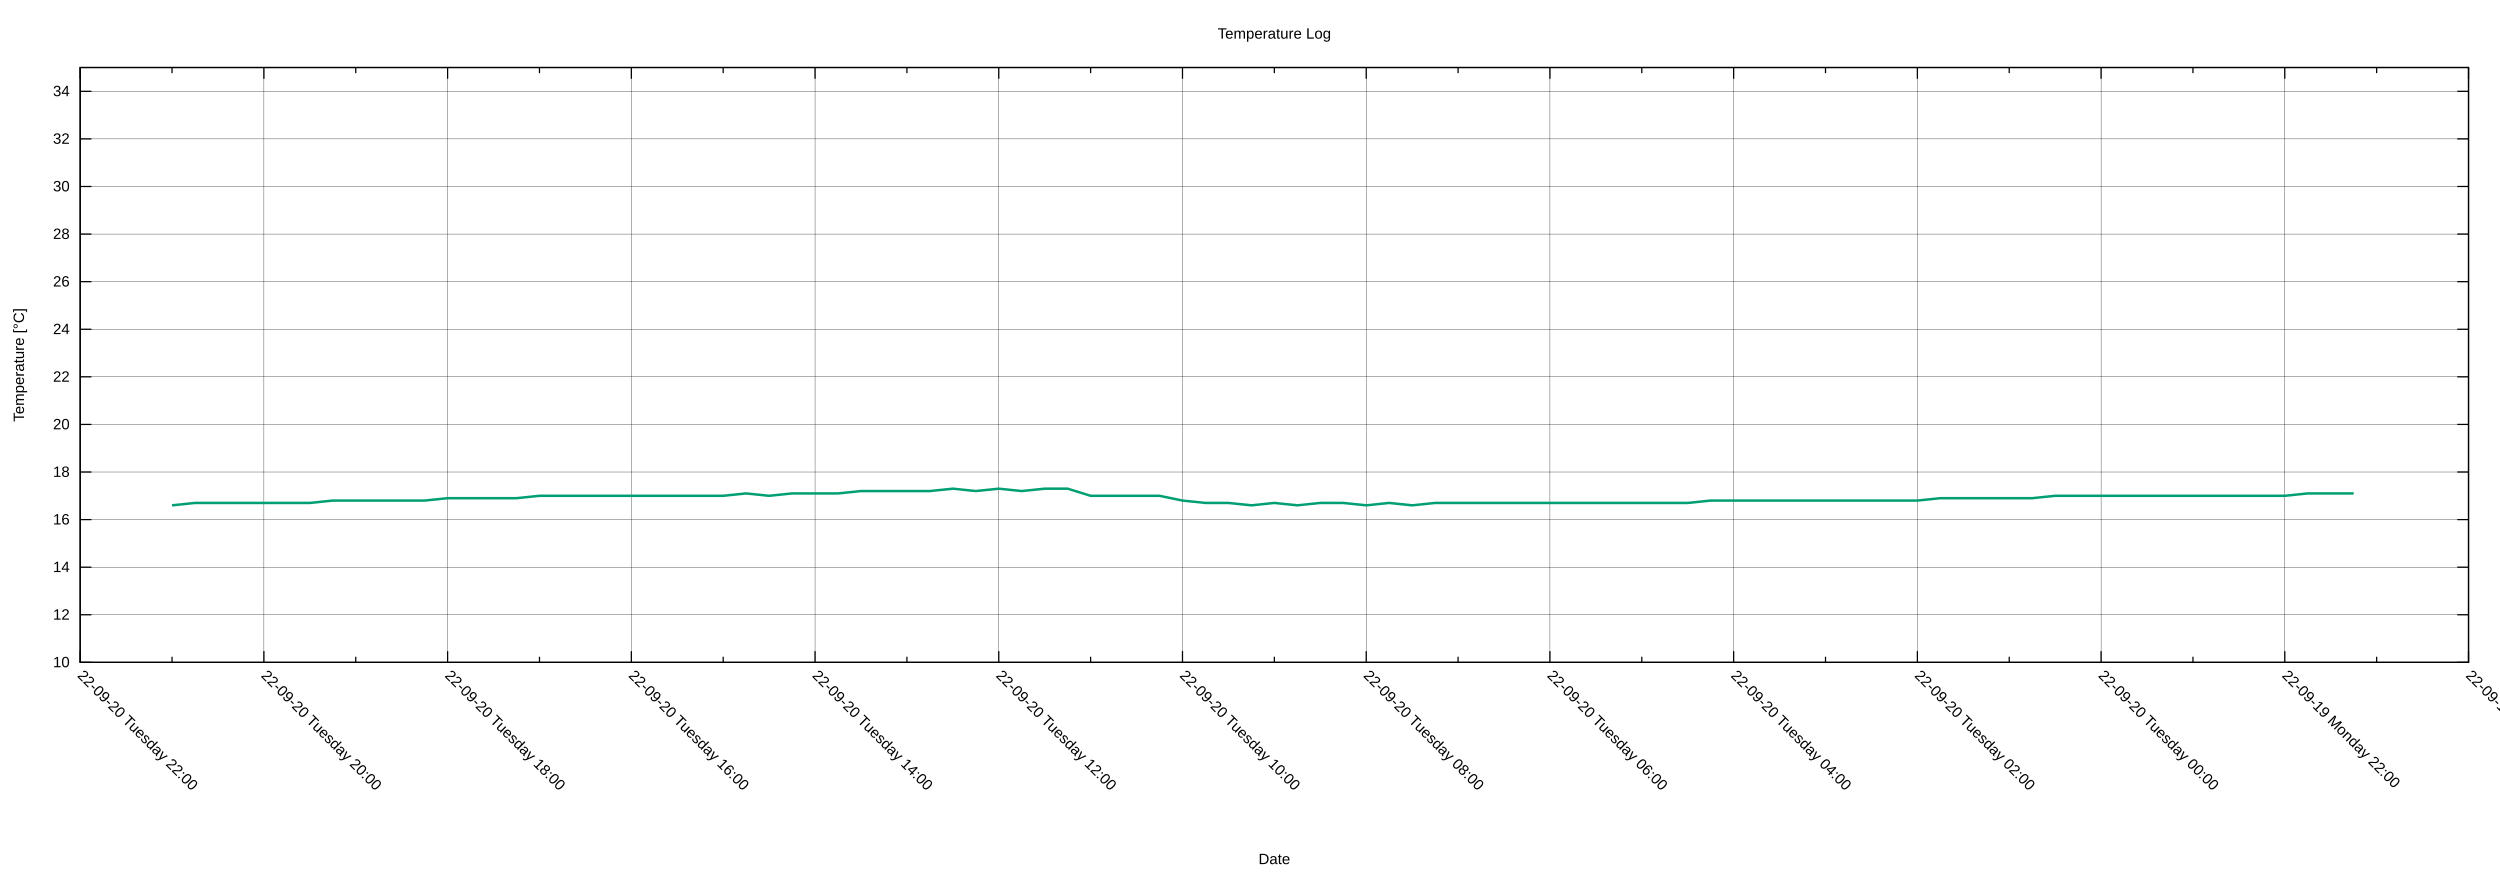
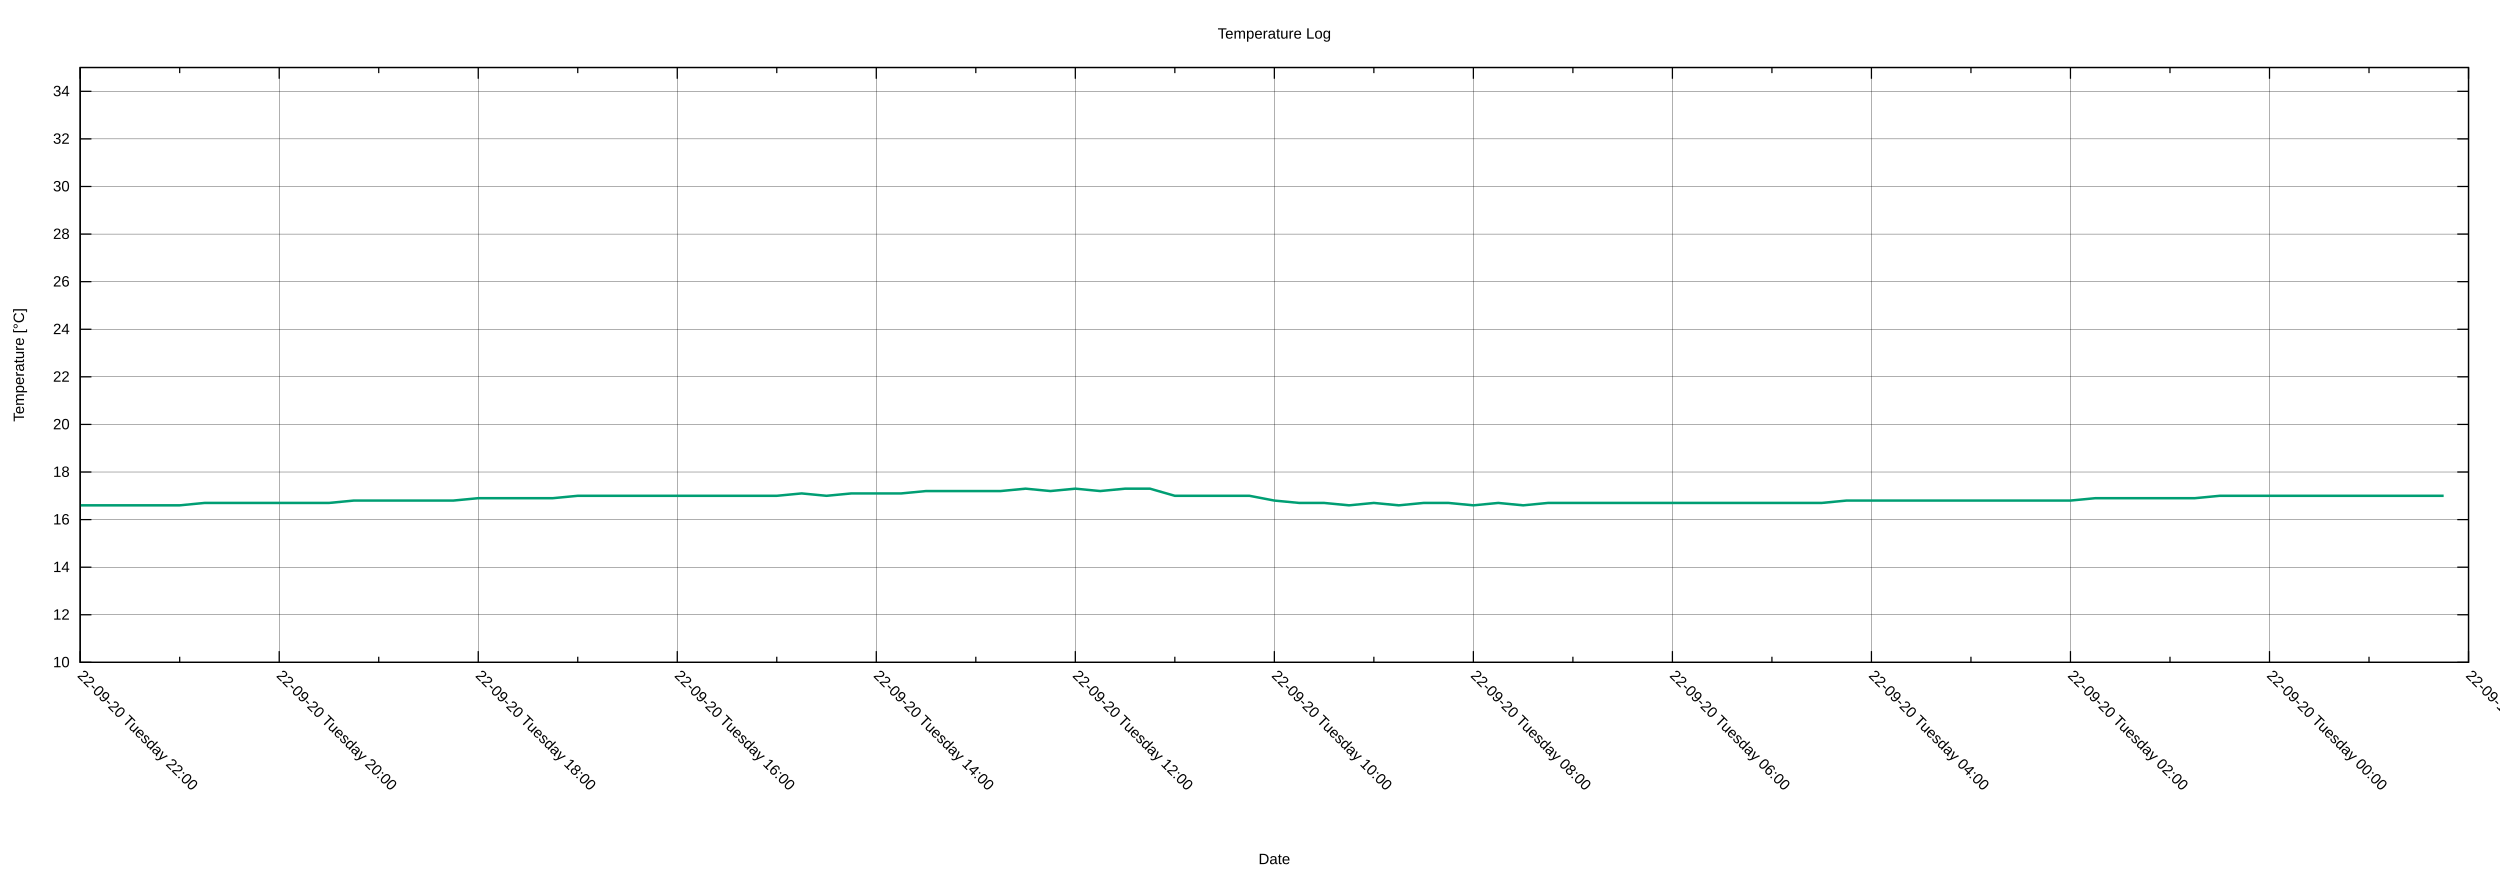
<svg xmlns="http://www.w3.org/2000/svg" xmlns:xlink="http://www.w3.org/1999/xlink" width="2000" height="700" viewBox="0 0 2000 700">
  <g id="gnuplot_canvas">
    <rect x="0" y="0" width="2000" height="700" fill="none" />
    <defs>
      <circle id="gpDot" r="0.5" stroke-width="0.5" stroke="currentColor" />
      <path id="gpPt0" stroke-width="0.222" stroke="currentColor" d="M-1,0 h2 M0,-1 v2" />
      <path id="gpPt1" stroke-width="0.222" stroke="currentColor" d="M-1,-1 L1,1 M1,-1 L-1,1" />
      <path id="gpPt2" stroke-width="0.222" stroke="currentColor" d="M-1,0 L1,0 M0,-1 L0,1 M-1,-1 L1,1 M-1,1 L1,-1" />
      <rect id="gpPt3" stroke-width="0.222" stroke="currentColor" x="-1" y="-1" width="2" height="2" />
      <rect id="gpPt4" stroke-width="0.222" stroke="currentColor" fill="currentColor" x="-1" y="-1" width="2" height="2" />
      <circle id="gpPt5" stroke-width="0.222" stroke="currentColor" cx="0" cy="0" r="1" />
      <use xlink:href="#gpPt5" id="gpPt6" fill="currentColor" stroke="none" />
      <path id="gpPt7" stroke-width="0.222" stroke="currentColor" d="M0,-1.33 L-1.33,0.67 L1.33,0.67 z" />
      <use xlink:href="#gpPt7" id="gpPt8" fill="currentColor" stroke="none" />
      <use xlink:href="#gpPt7" id="gpPt9" stroke="currentColor" transform="rotate(180)" />
      <use xlink:href="#gpPt9" id="gpPt10" fill="currentColor" stroke="none" />
      <use xlink:href="#gpPt3" id="gpPt11" stroke="currentColor" transform="rotate(45)" />
      <use xlink:href="#gpPt11" id="gpPt12" fill="currentColor" stroke="none" />
      <path id="gpPt13" stroke-width="0.222" stroke="currentColor" d="M0,1.330 L1.265,0.411 L0.782,-1.067 L-0.782,-1.076 L-1.265,0.411 z" />
      <use xlink:href="#gpPt13" id="gpPt14" fill="currentColor" stroke="none" />
      <filter id="textbox" filterUnits="objectBoundingBox" x="0" y="0" height="1" width="1">
        <feFlood flood-color="white" flood-opacity="1" result="bgnd" />
        <feComposite in="SourceGraphic" in2="bgnd" operator="atop" />
      </filter>
      <filter id="greybox" filterUnits="objectBoundingBox" x="0" y="0" height="1" width="1">
        <feFlood flood-color="lightgrey" flood-opacity="1" result="grey" />
        <feComposite in="SourceGraphic" in2="grey" operator="atop" />
      </filter>
    </defs>
    <g fill="none" color="white" stroke="currentColor" stroke-width="1.00" stroke-linecap="butt" stroke-linejoin="miter">
</g>
    <g fill="none" color="black" stroke="currentColor" stroke-width="1.00" stroke-linecap="butt" stroke-linejoin="miter">
</g>
    <g fill="none" color="black" stroke="black" stroke-width="0.25" stroke-linecap="butt" stroke-linejoin="miter">
</g>
    <g fill="none" color="black" stroke="currentColor" stroke-width="0.25" stroke-linecap="butt" stroke-linejoin="miter">
      <path stroke="black" class="gridline" d="M64.14,529.89 L1974.82,529.89  " />
    </g>
    <g fill="none" color="black" stroke="black" stroke-width="1.00" stroke-linecap="butt" stroke-linejoin="miter">
</g>
    <g fill="none" color="black" stroke="currentColor" stroke-width="1.00" stroke-linecap="butt" stroke-linejoin="miter">
      <path stroke="black" d="M64.14,529.89 L73.14,529.89 M1974.82,529.89 L1965.82,529.89  " />
      <g transform="translate(55.75,533.79)" stroke="none" fill="black" font-family="Arial" font-size="12.00" text-anchor="end">
        <text>
          <tspan font-family="Arial"> 10</tspan>
        </text>
      </g>
    </g>
    <g fill="none" color="black" stroke="currentColor" stroke-width="1.00" stroke-linecap="butt" stroke-linejoin="miter">
</g>
    <g fill="none" color="black" stroke="black" stroke-width="0.25" stroke-linecap="butt" stroke-linejoin="miter">
</g>
    <g fill="none" color="black" stroke="currentColor" stroke-width="0.25" stroke-linecap="butt" stroke-linejoin="miter">
      <path stroke="black" class="gridline" d="M64.14,491.82 L1974.82,491.82  " />
    </g>
    <g fill="none" color="black" stroke="black" stroke-width="1.00" stroke-linecap="butt" stroke-linejoin="miter">
</g>
    <g fill="none" color="black" stroke="currentColor" stroke-width="1.00" stroke-linecap="butt" stroke-linejoin="miter">
      <path stroke="black" d="M64.14,491.82 L73.14,491.82 M1974.82,491.82 L1965.82,491.82  " />
      <g transform="translate(55.75,495.72)" stroke="none" fill="black" font-family="Arial" font-size="12.00" text-anchor="end">
        <text>
          <tspan font-family="Arial"> 12</tspan>
        </text>
      </g>
    </g>
    <g fill="none" color="black" stroke="currentColor" stroke-width="1.00" stroke-linecap="butt" stroke-linejoin="miter">
</g>
    <g fill="none" color="black" stroke="black" stroke-width="0.25" stroke-linecap="butt" stroke-linejoin="miter">
</g>
    <g fill="none" color="black" stroke="currentColor" stroke-width="0.25" stroke-linecap="butt" stroke-linejoin="miter">
      <path stroke="black" class="gridline" d="M64.14,453.75 L1974.82,453.75  " />
    </g>
    <g fill="none" color="black" stroke="black" stroke-width="1.00" stroke-linecap="butt" stroke-linejoin="miter">
</g>
    <g fill="none" color="black" stroke="currentColor" stroke-width="1.00" stroke-linecap="butt" stroke-linejoin="miter">
      <path stroke="black" d="M64.14,453.75 L73.14,453.75 M1974.82,453.75 L1965.82,453.75  " />
      <g transform="translate(55.75,457.65)" stroke="none" fill="black" font-family="Arial" font-size="12.00" text-anchor="end">
        <text>
          <tspan font-family="Arial"> 14</tspan>
        </text>
      </g>
    </g>
    <g fill="none" color="black" stroke="currentColor" stroke-width="1.00" stroke-linecap="butt" stroke-linejoin="miter">
</g>
    <g fill="none" color="black" stroke="black" stroke-width="0.25" stroke-linecap="butt" stroke-linejoin="miter">
</g>
    <g fill="none" color="black" stroke="currentColor" stroke-width="0.25" stroke-linecap="butt" stroke-linejoin="miter">
      <path stroke="black" class="gridline" d="M64.14,415.68 L1974.82,415.68  " />
    </g>
    <g fill="none" color="black" stroke="black" stroke-width="1.00" stroke-linecap="butt" stroke-linejoin="miter">
</g>
    <g fill="none" color="black" stroke="currentColor" stroke-width="1.00" stroke-linecap="butt" stroke-linejoin="miter">
      <path stroke="black" d="M64.14,415.68 L73.14,415.68 M1974.82,415.68 L1965.82,415.68  " />
      <g transform="translate(55.75,419.58)" stroke="none" fill="black" font-family="Arial" font-size="12.00" text-anchor="end">
        <text>
          <tspan font-family="Arial"> 16</tspan>
        </text>
      </g>
    </g>
    <g fill="none" color="black" stroke="currentColor" stroke-width="1.00" stroke-linecap="butt" stroke-linejoin="miter">
</g>
    <g fill="none" color="black" stroke="black" stroke-width="0.25" stroke-linecap="butt" stroke-linejoin="miter">
</g>
    <g fill="none" color="black" stroke="currentColor" stroke-width="0.25" stroke-linecap="butt" stroke-linejoin="miter">
      <path stroke="black" class="gridline" d="M64.14,377.61 L1974.82,377.61  " />
    </g>
    <g fill="none" color="black" stroke="black" stroke-width="1.00" stroke-linecap="butt" stroke-linejoin="miter">
</g>
    <g fill="none" color="black" stroke="currentColor" stroke-width="1.00" stroke-linecap="butt" stroke-linejoin="miter">
      <path stroke="black" d="M64.14,377.61 L73.14,377.61 M1974.82,377.61 L1965.82,377.61  " />
      <g transform="translate(55.75,381.51)" stroke="none" fill="black" font-family="Arial" font-size="12.00" text-anchor="end">
        <text>
          <tspan font-family="Arial"> 18</tspan>
        </text>
      </g>
    </g>
    <g fill="none" color="black" stroke="currentColor" stroke-width="1.00" stroke-linecap="butt" stroke-linejoin="miter">
</g>
    <g fill="none" color="black" stroke="black" stroke-width="0.25" stroke-linecap="butt" stroke-linejoin="miter">
</g>
    <g fill="none" color="black" stroke="currentColor" stroke-width="0.25" stroke-linecap="butt" stroke-linejoin="miter">
      <path stroke="black" class="gridline" d="M64.14,339.54 L1974.82,339.54  " />
    </g>
    <g fill="none" color="black" stroke="black" stroke-width="1.00" stroke-linecap="butt" stroke-linejoin="miter">
</g>
    <g fill="none" color="black" stroke="currentColor" stroke-width="1.00" stroke-linecap="butt" stroke-linejoin="miter">
      <path stroke="black" d="M64.14,339.54 L73.14,339.54 M1974.82,339.54 L1965.82,339.54  " />
      <g transform="translate(55.75,343.44)" stroke="none" fill="black" font-family="Arial" font-size="12.00" text-anchor="end">
        <text>
          <tspan font-family="Arial"> 20</tspan>
        </text>
      </g>
    </g>
    <g fill="none" color="black" stroke="currentColor" stroke-width="1.00" stroke-linecap="butt" stroke-linejoin="miter">
</g>
    <g fill="none" color="black" stroke="black" stroke-width="0.25" stroke-linecap="butt" stroke-linejoin="miter">
</g>
    <g fill="none" color="black" stroke="currentColor" stroke-width="0.25" stroke-linecap="butt" stroke-linejoin="miter">
      <path stroke="black" class="gridline" d="M64.14,301.47 L1974.82,301.47  " />
    </g>
    <g fill="none" color="black" stroke="black" stroke-width="1.00" stroke-linecap="butt" stroke-linejoin="miter">
</g>
    <g fill="none" color="black" stroke="currentColor" stroke-width="1.00" stroke-linecap="butt" stroke-linejoin="miter">
      <path stroke="black" d="M64.14,301.47 L73.14,301.47 M1974.82,301.47 L1965.82,301.47  " />
      <g transform="translate(55.75,305.37)" stroke="none" fill="black" font-family="Arial" font-size="12.00" text-anchor="end">
        <text>
          <tspan font-family="Arial"> 22</tspan>
        </text>
      </g>
    </g>
    <g fill="none" color="black" stroke="currentColor" stroke-width="1.00" stroke-linecap="butt" stroke-linejoin="miter">
</g>
    <g fill="none" color="black" stroke="black" stroke-width="0.25" stroke-linecap="butt" stroke-linejoin="miter">
</g>
    <g fill="none" color="black" stroke="currentColor" stroke-width="0.25" stroke-linecap="butt" stroke-linejoin="miter">
      <path stroke="black" class="gridline" d="M64.14,263.40 L1974.82,263.40  " />
    </g>
    <g fill="none" color="black" stroke="black" stroke-width="1.00" stroke-linecap="butt" stroke-linejoin="miter">
</g>
    <g fill="none" color="black" stroke="currentColor" stroke-width="1.00" stroke-linecap="butt" stroke-linejoin="miter">
      <path stroke="black" d="M64.14,263.40 L73.14,263.40 M1974.82,263.40 L1965.82,263.40  " />
      <g transform="translate(55.75,267.30)" stroke="none" fill="black" font-family="Arial" font-size="12.00" text-anchor="end">
        <text>
          <tspan font-family="Arial"> 24</tspan>
        </text>
      </g>
    </g>
    <g fill="none" color="black" stroke="currentColor" stroke-width="1.00" stroke-linecap="butt" stroke-linejoin="miter">
</g>
    <g fill="none" color="black" stroke="black" stroke-width="0.25" stroke-linecap="butt" stroke-linejoin="miter">
</g>
    <g fill="none" color="black" stroke="currentColor" stroke-width="0.25" stroke-linecap="butt" stroke-linejoin="miter">
      <path stroke="black" class="gridline" d="M64.14,225.33 L1974.82,225.33  " />
    </g>
    <g fill="none" color="black" stroke="black" stroke-width="1.00" stroke-linecap="butt" stroke-linejoin="miter">
</g>
    <g fill="none" color="black" stroke="currentColor" stroke-width="1.00" stroke-linecap="butt" stroke-linejoin="miter">
      <path stroke="black" d="M64.14,225.33 L73.14,225.33 M1974.82,225.33 L1965.82,225.33  " />
      <g transform="translate(55.75,229.23)" stroke="none" fill="black" font-family="Arial" font-size="12.00" text-anchor="end">
        <text>
          <tspan font-family="Arial"> 26</tspan>
        </text>
      </g>
    </g>
    <g fill="none" color="black" stroke="currentColor" stroke-width="1.00" stroke-linecap="butt" stroke-linejoin="miter">
</g>
    <g fill="none" color="black" stroke="black" stroke-width="0.25" stroke-linecap="butt" stroke-linejoin="miter">
</g>
    <g fill="none" color="black" stroke="currentColor" stroke-width="0.25" stroke-linecap="butt" stroke-linejoin="miter">
      <path stroke="black" class="gridline" d="M64.14,187.26 L1974.82,187.26  " />
    </g>
    <g fill="none" color="black" stroke="black" stroke-width="1.00" stroke-linecap="butt" stroke-linejoin="miter">
</g>
    <g fill="none" color="black" stroke="currentColor" stroke-width="1.00" stroke-linecap="butt" stroke-linejoin="miter">
      <path stroke="black" d="M64.14,187.26 L73.14,187.26 M1974.82,187.26 L1965.82,187.26  " />
      <g transform="translate(55.75,191.16)" stroke="none" fill="black" font-family="Arial" font-size="12.00" text-anchor="end">
        <text>
          <tspan font-family="Arial"> 28</tspan>
        </text>
      </g>
    </g>
    <g fill="none" color="black" stroke="currentColor" stroke-width="1.00" stroke-linecap="butt" stroke-linejoin="miter">
</g>
    <g fill="none" color="black" stroke="black" stroke-width="0.25" stroke-linecap="butt" stroke-linejoin="miter">
</g>
    <g fill="none" color="black" stroke="currentColor" stroke-width="0.25" stroke-linecap="butt" stroke-linejoin="miter">
      <path stroke="black" class="gridline" d="M64.14,149.19 L1974.82,149.19  " />
    </g>
    <g fill="none" color="black" stroke="black" stroke-width="1.00" stroke-linecap="butt" stroke-linejoin="miter">
</g>
    <g fill="none" color="black" stroke="currentColor" stroke-width="1.00" stroke-linecap="butt" stroke-linejoin="miter">
      <path stroke="black" d="M64.14,149.19 L73.14,149.19 M1974.82,149.19 L1965.82,149.19  " />
      <g transform="translate(55.75,153.09)" stroke="none" fill="black" font-family="Arial" font-size="12.00" text-anchor="end">
        <text>
          <tspan font-family="Arial"> 30</tspan>
        </text>
      </g>
    </g>
    <g fill="none" color="black" stroke="currentColor" stroke-width="1.00" stroke-linecap="butt" stroke-linejoin="miter">
</g>
    <g fill="none" color="black" stroke="black" stroke-width="0.25" stroke-linecap="butt" stroke-linejoin="miter">
</g>
    <g fill="none" color="black" stroke="currentColor" stroke-width="0.25" stroke-linecap="butt" stroke-linejoin="miter">
      <path stroke="black" class="gridline" d="M64.14,111.12 L1974.82,111.12  " />
    </g>
    <g fill="none" color="black" stroke="black" stroke-width="1.00" stroke-linecap="butt" stroke-linejoin="miter">
</g>
    <g fill="none" color="black" stroke="currentColor" stroke-width="1.00" stroke-linecap="butt" stroke-linejoin="miter">
      <path stroke="black" d="M64.14,111.12 L73.14,111.12 M1974.82,111.12 L1965.82,111.12  " />
      <g transform="translate(55.75,115.02)" stroke="none" fill="black" font-family="Arial" font-size="12.00" text-anchor="end">
        <text>
          <tspan font-family="Arial"> 32</tspan>
        </text>
      </g>
    </g>
    <g fill="none" color="black" stroke="currentColor" stroke-width="1.00" stroke-linecap="butt" stroke-linejoin="miter">
</g>
    <g fill="none" color="black" stroke="black" stroke-width="0.25" stroke-linecap="butt" stroke-linejoin="miter">
</g>
    <g fill="none" color="black" stroke="currentColor" stroke-width="0.25" stroke-linecap="butt" stroke-linejoin="miter">
      <path stroke="black" class="gridline" d="M64.14,73.05 L1974.82,73.05  " />
    </g>
    <g fill="none" color="black" stroke="black" stroke-width="1.00" stroke-linecap="butt" stroke-linejoin="miter">
</g>
    <g fill="none" color="black" stroke="currentColor" stroke-width="1.00" stroke-linecap="butt" stroke-linejoin="miter">
      <path stroke="black" d="M64.14,73.05 L73.14,73.05 M1974.82,73.05 L1965.82,73.05  " />
      <g transform="translate(55.75,76.95)" stroke="none" fill="black" font-family="Arial" font-size="12.00" text-anchor="end">
        <text>
          <tspan font-family="Arial"> 34</tspan>
        </text>
      </g>
    </g>
    <g fill="none" color="black" stroke="currentColor" stroke-width="1.00" stroke-linecap="butt" stroke-linejoin="miter">
</g>
    <g fill="none" color="black" stroke="black" stroke-width="0.25" stroke-linecap="butt" stroke-linejoin="miter">
</g>
    <g fill="none" color="black" stroke="currentColor" stroke-width="0.25" stroke-linecap="butt" stroke-linejoin="miter">
      <path stroke="black" class="gridline" d="M1974.82,529.89 L1974.82,54.01  " />
    </g>
    <g fill="none" color="black" stroke="black" stroke-width="1.00" stroke-linecap="butt" stroke-linejoin="miter">
</g>
    <g fill="none" color="black" stroke="currentColor" stroke-width="1.00" stroke-linecap="butt" stroke-linejoin="miter">
      <path stroke="black" d="M1974.82,529.89 L1974.82,520.89 M1974.82,54.01 L1974.82,63.01  " />
      <g transform="translate(1972.06,541.04) rotate(45)" stroke="none" fill="black" font-family="Arial" font-size="12.00" text-anchor="start">
        <text>
-           <tspan font-family="Arial">22-09-19 Monday 20:00</tspan>
-         </text>
-       </g>
-     </g>
-     <g fill="none" color="black" stroke="currentColor" stroke-width="1.00" stroke-linecap="butt" stroke-linejoin="miter">
-       <path stroke="black" d="M1901.33,529.89 L1901.33,525.39 M1901.33,54.01 L1901.33,58.51  " />
-     </g>
-     <g fill="none" color="black" stroke="black" stroke-width="0.25" stroke-linecap="butt" stroke-linejoin="miter">
- </g>
-     <g fill="none" color="black" stroke="currentColor" stroke-width="0.25" stroke-linecap="butt" stroke-linejoin="miter">
-       <path stroke="black" class="gridline" d="M1827.84,529.89 L1827.84,54.01  " />
-     </g>
-     <g fill="none" color="black" stroke="black" stroke-width="1.00" stroke-linecap="butt" stroke-linejoin="miter">
- </g>
-     <g fill="none" color="black" stroke="currentColor" stroke-width="1.00" stroke-linecap="butt" stroke-linejoin="miter">
-       <path stroke="black" d="M1827.84,529.89 L1827.84,520.89 M1827.84,54.01 L1827.84,63.01  " />
-       <g transform="translate(1825.08,541.04) rotate(45)" stroke="none" fill="black" font-family="Arial" font-size="12.00" text-anchor="start">
-         <text>
          <tspan font-family="Arial">22-09-19 Monday 22:00</tspan>
        </text>
      </g>
    </g>
    <g fill="none" color="black" stroke="currentColor" stroke-width="1.00" stroke-linecap="butt" stroke-linejoin="miter">
-       <path stroke="black" d="M1754.36,529.89 L1754.36,525.39 M1754.36,54.01 L1754.36,58.51  " />
-     </g>
-     <g fill="none" color="black" stroke="black" stroke-width="0.25" stroke-linecap="butt" stroke-linejoin="miter">
- </g>
-     <g fill="none" color="black" stroke="currentColor" stroke-width="0.25" stroke-linecap="butt" stroke-linejoin="miter">
-       <path stroke="black" class="gridline" d="M1680.87,529.89 L1680.87,54.01  " />
-     </g>
-     <g fill="none" color="black" stroke="black" stroke-width="1.00" stroke-linecap="butt" stroke-linejoin="miter">
- </g>
-     <g fill="none" color="black" stroke="currentColor" stroke-width="1.00" stroke-linecap="butt" stroke-linejoin="miter">
-       <path stroke="black" d="M1680.87,529.89 L1680.87,520.89 M1680.87,54.01 L1680.87,63.01  " />
-       <g transform="translate(1678.11,541.04) rotate(45)" stroke="none" fill="black" font-family="Arial" font-size="12.00" text-anchor="start">
+       <path stroke="black" d="M1895.21,529.89 L1895.21,525.39 M1895.21,54.01 L1895.21,58.51  " />
+     </g>
+     <g fill="none" color="black" stroke="black" stroke-width="0.25" stroke-linecap="butt" stroke-linejoin="miter">
+ </g>
+     <g fill="none" color="black" stroke="currentColor" stroke-width="0.25" stroke-linecap="butt" stroke-linejoin="miter">
+       <path stroke="black" class="gridline" d="M1815.60,529.89 L1815.60,54.01  " />
+     </g>
+     <g fill="none" color="black" stroke="black" stroke-width="1.00" stroke-linecap="butt" stroke-linejoin="miter">
+ </g>
+     <g fill="none" color="black" stroke="currentColor" stroke-width="1.00" stroke-linecap="butt" stroke-linejoin="miter">
+       <path stroke="black" d="M1815.60,529.89 L1815.60,520.89 M1815.60,54.01 L1815.60,63.01  " />
+       <g transform="translate(1812.84,541.04) rotate(45)" stroke="none" fill="black" font-family="Arial" font-size="12.00" text-anchor="start">
        <text>
          <tspan font-family="Arial">22-09-20 Tuesday 00:00</tspan>
        </text>
      </g>
    </g>
    <g fill="none" color="black" stroke="currentColor" stroke-width="1.00" stroke-linecap="butt" stroke-linejoin="miter">
-       <path stroke="black" d="M1607.38,529.89 L1607.38,525.39 M1607.38,54.01 L1607.38,58.51  " />
-     </g>
-     <g fill="none" color="black" stroke="black" stroke-width="0.25" stroke-linecap="butt" stroke-linejoin="miter">
- </g>
-     <g fill="none" color="black" stroke="currentColor" stroke-width="0.25" stroke-linecap="butt" stroke-linejoin="miter">
-       <path stroke="black" class="gridline" d="M1533.89,529.89 L1533.89,54.01  " />
-     </g>
-     <g fill="none" color="black" stroke="black" stroke-width="1.00" stroke-linecap="butt" stroke-linejoin="miter">
- </g>
-     <g fill="none" color="black" stroke="currentColor" stroke-width="1.00" stroke-linecap="butt" stroke-linejoin="miter">
-       <path stroke="black" d="M1533.89,529.89 L1533.89,520.89 M1533.89,54.01 L1533.89,63.01  " />
-       <g transform="translate(1531.13,541.04) rotate(45)" stroke="none" fill="black" font-family="Arial" font-size="12.00" text-anchor="start">
+       <path stroke="black" d="M1735.99,529.89 L1735.99,525.39 M1735.99,54.01 L1735.99,58.51  " />
+     </g>
+     <g fill="none" color="black" stroke="black" stroke-width="0.25" stroke-linecap="butt" stroke-linejoin="miter">
+ </g>
+     <g fill="none" color="black" stroke="currentColor" stroke-width="0.25" stroke-linecap="butt" stroke-linejoin="miter">
+       <path stroke="black" class="gridline" d="M1656.37,529.89 L1656.37,54.01  " />
+     </g>
+     <g fill="none" color="black" stroke="black" stroke-width="1.00" stroke-linecap="butt" stroke-linejoin="miter">
+ </g>
+     <g fill="none" color="black" stroke="currentColor" stroke-width="1.00" stroke-linecap="butt" stroke-linejoin="miter">
+       <path stroke="black" d="M1656.37,529.89 L1656.37,520.89 M1656.37,54.01 L1656.37,63.01  " />
+       <g transform="translate(1653.61,541.04) rotate(45)" stroke="none" fill="black" font-family="Arial" font-size="12.00" text-anchor="start">
        <text>
          <tspan font-family="Arial">22-09-20 Tuesday 02:00</tspan>
        </text>
      </g>
    </g>
    <g fill="none" color="black" stroke="currentColor" stroke-width="1.00" stroke-linecap="butt" stroke-linejoin="miter">
-       <path stroke="black" d="M1460.41,529.89 L1460.41,525.39 M1460.41,54.01 L1460.41,58.51  " />
-     </g>
-     <g fill="none" color="black" stroke="black" stroke-width="0.25" stroke-linecap="butt" stroke-linejoin="miter">
- </g>
-     <g fill="none" color="black" stroke="currentColor" stroke-width="0.25" stroke-linecap="butt" stroke-linejoin="miter">
-       <path stroke="black" class="gridline" d="M1386.92,529.89 L1386.92,54.01  " />
-     </g>
-     <g fill="none" color="black" stroke="black" stroke-width="1.00" stroke-linecap="butt" stroke-linejoin="miter">
- </g>
-     <g fill="none" color="black" stroke="currentColor" stroke-width="1.00" stroke-linecap="butt" stroke-linejoin="miter">
-       <path stroke="black" d="M1386.92,529.89 L1386.92,520.89 M1386.92,54.01 L1386.92,63.01  " />
-       <g transform="translate(1384.16,541.04) rotate(45)" stroke="none" fill="black" font-family="Arial" font-size="12.00" text-anchor="start">
+       <path stroke="black" d="M1576.76,529.89 L1576.76,525.39 M1576.76,54.01 L1576.76,58.51  " />
+     </g>
+     <g fill="none" color="black" stroke="black" stroke-width="0.25" stroke-linecap="butt" stroke-linejoin="miter">
+ </g>
+     <g fill="none" color="black" stroke="currentColor" stroke-width="0.25" stroke-linecap="butt" stroke-linejoin="miter">
+       <path stroke="black" class="gridline" d="M1497.15,529.89 L1497.15,54.01  " />
+     </g>
+     <g fill="none" color="black" stroke="black" stroke-width="1.00" stroke-linecap="butt" stroke-linejoin="miter">
+ </g>
+     <g fill="none" color="black" stroke="currentColor" stroke-width="1.00" stroke-linecap="butt" stroke-linejoin="miter">
+       <path stroke="black" d="M1497.15,529.89 L1497.15,520.89 M1497.15,54.01 L1497.15,63.01  " />
+       <g transform="translate(1494.39,541.04) rotate(45)" stroke="none" fill="black" font-family="Arial" font-size="12.00" text-anchor="start">
        <text>
          <tspan font-family="Arial">22-09-20 Tuesday 04:00</tspan>
        </text>
      </g>
    </g>
    <g fill="none" color="black" stroke="currentColor" stroke-width="1.00" stroke-linecap="butt" stroke-linejoin="miter">
-       <path stroke="black" d="M1313.43,529.89 L1313.43,525.39 M1313.43,54.01 L1313.43,58.51  " />
-     </g>
-     <g fill="none" color="black" stroke="black" stroke-width="0.25" stroke-linecap="butt" stroke-linejoin="miter">
- </g>
-     <g fill="none" color="black" stroke="currentColor" stroke-width="0.25" stroke-linecap="butt" stroke-linejoin="miter">
-       <path stroke="black" class="gridline" d="M1239.94,529.89 L1239.94,54.01  " />
-     </g>
-     <g fill="none" color="black" stroke="black" stroke-width="1.00" stroke-linecap="butt" stroke-linejoin="miter">
- </g>
-     <g fill="none" color="black" stroke="currentColor" stroke-width="1.00" stroke-linecap="butt" stroke-linejoin="miter">
-       <path stroke="black" d="M1239.94,529.89 L1239.94,520.89 M1239.94,54.01 L1239.94,63.01  " />
-       <g transform="translate(1237.18,541.04) rotate(45)" stroke="none" fill="black" font-family="Arial" font-size="12.00" text-anchor="start">
+       <path stroke="black" d="M1417.54,529.89 L1417.54,525.39 M1417.54,54.01 L1417.54,58.51  " />
+     </g>
+     <g fill="none" color="black" stroke="black" stroke-width="0.25" stroke-linecap="butt" stroke-linejoin="miter">
+ </g>
+     <g fill="none" color="black" stroke="currentColor" stroke-width="0.25" stroke-linecap="butt" stroke-linejoin="miter">
+       <path stroke="black" class="gridline" d="M1337.93,529.89 L1337.93,54.01  " />
+     </g>
+     <g fill="none" color="black" stroke="black" stroke-width="1.00" stroke-linecap="butt" stroke-linejoin="miter">
+ </g>
+     <g fill="none" color="black" stroke="currentColor" stroke-width="1.00" stroke-linecap="butt" stroke-linejoin="miter">
+       <path stroke="black" d="M1337.93,529.89 L1337.93,520.89 M1337.93,54.01 L1337.93,63.01  " />
+       <g transform="translate(1335.17,541.04) rotate(45)" stroke="none" fill="black" font-family="Arial" font-size="12.00" text-anchor="start">
        <text>
          <tspan font-family="Arial">22-09-20 Tuesday 06:00</tspan>
        </text>
      </g>
    </g>
    <g fill="none" color="black" stroke="currentColor" stroke-width="1.00" stroke-linecap="butt" stroke-linejoin="miter">
-       <path stroke="black" d="M1166.46,529.89 L1166.46,525.39 M1166.46,54.01 L1166.46,58.51  " />
-     </g>
-     <g fill="none" color="black" stroke="black" stroke-width="0.25" stroke-linecap="butt" stroke-linejoin="miter">
- </g>
-     <g fill="none" color="black" stroke="currentColor" stroke-width="0.25" stroke-linecap="butt" stroke-linejoin="miter">
-       <path stroke="black" class="gridline" d="M1092.97,529.89 L1092.97,54.01  " />
-     </g>
-     <g fill="none" color="black" stroke="black" stroke-width="1.00" stroke-linecap="butt" stroke-linejoin="miter">
- </g>
-     <g fill="none" color="black" stroke="currentColor" stroke-width="1.00" stroke-linecap="butt" stroke-linejoin="miter">
-       <path stroke="black" d="M1092.97,529.89 L1092.97,520.89 M1092.97,54.01 L1092.97,63.01  " />
-       <g transform="translate(1090.21,541.04) rotate(45)" stroke="none" fill="black" font-family="Arial" font-size="12.00" text-anchor="start">
+       <path stroke="black" d="M1258.32,529.89 L1258.32,525.39 M1258.32,54.01 L1258.32,58.51  " />
+     </g>
+     <g fill="none" color="black" stroke="black" stroke-width="0.25" stroke-linecap="butt" stroke-linejoin="miter">
+ </g>
+     <g fill="none" color="black" stroke="currentColor" stroke-width="0.25" stroke-linecap="butt" stroke-linejoin="miter">
+       <path stroke="black" class="gridline" d="M1178.70,529.89 L1178.70,54.01  " />
+     </g>
+     <g fill="none" color="black" stroke="black" stroke-width="1.00" stroke-linecap="butt" stroke-linejoin="miter">
+ </g>
+     <g fill="none" color="black" stroke="currentColor" stroke-width="1.00" stroke-linecap="butt" stroke-linejoin="miter">
+       <path stroke="black" d="M1178.70,529.89 L1178.70,520.89 M1178.70,54.01 L1178.70,63.01  " />
+       <g transform="translate(1175.94,541.04) rotate(45)" stroke="none" fill="black" font-family="Arial" font-size="12.00" text-anchor="start">
        <text>
          <tspan font-family="Arial">22-09-20 Tuesday 08:00</tspan>
        </text>
      </g>
    </g>
    <g fill="none" color="black" stroke="currentColor" stroke-width="1.00" stroke-linecap="butt" stroke-linejoin="miter">
-       <path stroke="black" d="M1019.48,529.89 L1019.48,525.39 M1019.48,54.01 L1019.48,58.51  " />
-     </g>
-     <g fill="none" color="black" stroke="black" stroke-width="0.25" stroke-linecap="butt" stroke-linejoin="miter">
- </g>
-     <g fill="none" color="black" stroke="currentColor" stroke-width="0.25" stroke-linecap="butt" stroke-linejoin="miter">
-       <path stroke="black" class="gridline" d="M945.99,529.89 L945.99,54.01  " />
-     </g>
-     <g fill="none" color="black" stroke="black" stroke-width="1.00" stroke-linecap="butt" stroke-linejoin="miter">
- </g>
-     <g fill="none" color="black" stroke="currentColor" stroke-width="1.00" stroke-linecap="butt" stroke-linejoin="miter">
-       <path stroke="black" d="M945.99,529.89 L945.99,520.89 M945.99,54.01 L945.99,63.01  " />
-       <g transform="translate(943.23,541.04) rotate(45)" stroke="none" fill="black" font-family="Arial" font-size="12.00" text-anchor="start">
+       <path stroke="black" d="M1099.09,529.89 L1099.09,525.39 M1099.09,54.01 L1099.09,58.51  " />
+     </g>
+     <g fill="none" color="black" stroke="black" stroke-width="0.25" stroke-linecap="butt" stroke-linejoin="miter">
+ </g>
+     <g fill="none" color="black" stroke="currentColor" stroke-width="0.25" stroke-linecap="butt" stroke-linejoin="miter">
+       <path stroke="black" class="gridline" d="M1019.48,529.89 L1019.48,54.01  " />
+     </g>
+     <g fill="none" color="black" stroke="black" stroke-width="1.00" stroke-linecap="butt" stroke-linejoin="miter">
+ </g>
+     <g fill="none" color="black" stroke="currentColor" stroke-width="1.00" stroke-linecap="butt" stroke-linejoin="miter">
+       <path stroke="black" d="M1019.48,529.89 L1019.48,520.89 M1019.48,54.01 L1019.48,63.01  " />
+       <g transform="translate(1016.72,541.04) rotate(45)" stroke="none" fill="black" font-family="Arial" font-size="12.00" text-anchor="start">
        <text>
          <tspan font-family="Arial">22-09-20 Tuesday 10:00</tspan>
        </text>
      </g>
    </g>
    <g fill="none" color="black" stroke="currentColor" stroke-width="1.00" stroke-linecap="butt" stroke-linejoin="miter">
-       <path stroke="black" d="M872.50,529.89 L872.50,525.39 M872.50,54.01 L872.50,58.51  " />
-     </g>
-     <g fill="none" color="black" stroke="black" stroke-width="0.25" stroke-linecap="butt" stroke-linejoin="miter">
- </g>
-     <g fill="none" color="black" stroke="currentColor" stroke-width="0.25" stroke-linecap="butt" stroke-linejoin="miter">
-       <path stroke="black" class="gridline" d="M799.02,529.89 L799.02,54.01  " />
-     </g>
-     <g fill="none" color="black" stroke="black" stroke-width="1.00" stroke-linecap="butt" stroke-linejoin="miter">
- </g>
-     <g fill="none" color="black" stroke="currentColor" stroke-width="1.00" stroke-linecap="butt" stroke-linejoin="miter">
-       <path stroke="black" d="M799.02,529.89 L799.02,520.89 M799.02,54.01 L799.02,63.01  " />
-       <g transform="translate(796.26,541.04) rotate(45)" stroke="none" fill="black" font-family="Arial" font-size="12.00" text-anchor="start">
+       <path stroke="black" d="M939.87,529.89 L939.87,525.39 M939.87,54.01 L939.87,58.51  " />
+     </g>
+     <g fill="none" color="black" stroke="black" stroke-width="0.25" stroke-linecap="butt" stroke-linejoin="miter">
+ </g>
+     <g fill="none" color="black" stroke="currentColor" stroke-width="0.25" stroke-linecap="butt" stroke-linejoin="miter">
+       <path stroke="black" class="gridline" d="M860.26,529.89 L860.26,54.01  " />
+     </g>
+     <g fill="none" color="black" stroke="black" stroke-width="1.00" stroke-linecap="butt" stroke-linejoin="miter">
+ </g>
+     <g fill="none" color="black" stroke="currentColor" stroke-width="1.00" stroke-linecap="butt" stroke-linejoin="miter">
+       <path stroke="black" d="M860.26,529.89 L860.26,520.89 M860.26,54.01 L860.26,63.01  " />
+       <g transform="translate(857.50,541.04) rotate(45)" stroke="none" fill="black" font-family="Arial" font-size="12.00" text-anchor="start">
        <text>
          <tspan font-family="Arial">22-09-20 Tuesday 12:00</tspan>
        </text>
      </g>
    </g>
    <g fill="none" color="black" stroke="currentColor" stroke-width="1.00" stroke-linecap="butt" stroke-linejoin="miter">
-       <path stroke="black" d="M725.53,529.89 L725.53,525.39 M725.53,54.01 L725.53,58.51  " />
-     </g>
-     <g fill="none" color="black" stroke="black" stroke-width="0.25" stroke-linecap="butt" stroke-linejoin="miter">
- </g>
-     <g fill="none" color="black" stroke="currentColor" stroke-width="0.25" stroke-linecap="butt" stroke-linejoin="miter">
-       <path stroke="black" class="gridline" d="M652.04,529.89 L652.04,54.01  " />
-     </g>
-     <g fill="none" color="black" stroke="black" stroke-width="1.00" stroke-linecap="butt" stroke-linejoin="miter">
- </g>
-     <g fill="none" color="black" stroke="currentColor" stroke-width="1.00" stroke-linecap="butt" stroke-linejoin="miter">
-       <path stroke="black" d="M652.04,529.89 L652.04,520.89 M652.04,54.01 L652.04,63.01  " />
-       <g transform="translate(649.28,541.04) rotate(45)" stroke="none" fill="black" font-family="Arial" font-size="12.00" text-anchor="start">
+       <path stroke="black" d="M780.65,529.89 L780.65,525.39 M780.65,54.01 L780.65,58.51  " />
+     </g>
+     <g fill="none" color="black" stroke="black" stroke-width="0.25" stroke-linecap="butt" stroke-linejoin="miter">
+ </g>
+     <g fill="none" color="black" stroke="currentColor" stroke-width="0.25" stroke-linecap="butt" stroke-linejoin="miter">
+       <path stroke="black" class="gridline" d="M701.03,529.89 L701.03,54.01  " />
+     </g>
+     <g fill="none" color="black" stroke="black" stroke-width="1.00" stroke-linecap="butt" stroke-linejoin="miter">
+ </g>
+     <g fill="none" color="black" stroke="currentColor" stroke-width="1.00" stroke-linecap="butt" stroke-linejoin="miter">
+       <path stroke="black" d="M701.03,529.89 L701.03,520.89 M701.03,54.01 L701.03,63.01  " />
+       <g transform="translate(698.27,541.04) rotate(45)" stroke="none" fill="black" font-family="Arial" font-size="12.00" text-anchor="start">
        <text>
          <tspan font-family="Arial">22-09-20 Tuesday 14:00</tspan>
        </text>
      </g>
    </g>
    <g fill="none" color="black" stroke="currentColor" stroke-width="1.00" stroke-linecap="butt" stroke-linejoin="miter">
-       <path stroke="black" d="M578.55,529.89 L578.55,525.39 M578.55,54.01 L578.55,58.51  " />
-     </g>
-     <g fill="none" color="black" stroke="black" stroke-width="0.25" stroke-linecap="butt" stroke-linejoin="miter">
- </g>
-     <g fill="none" color="black" stroke="currentColor" stroke-width="0.25" stroke-linecap="butt" stroke-linejoin="miter">
-       <path stroke="black" class="gridline" d="M505.07,529.89 L505.07,54.01  " />
-     </g>
-     <g fill="none" color="black" stroke="black" stroke-width="1.00" stroke-linecap="butt" stroke-linejoin="miter">
- </g>
-     <g fill="none" color="black" stroke="currentColor" stroke-width="1.00" stroke-linecap="butt" stroke-linejoin="miter">
-       <path stroke="black" d="M505.07,529.89 L505.07,520.89 M505.07,54.01 L505.07,63.01  " />
-       <g transform="translate(502.31,541.04) rotate(45)" stroke="none" fill="black" font-family="Arial" font-size="12.00" text-anchor="start">
+       <path stroke="black" d="M621.42,529.89 L621.42,525.39 M621.42,54.01 L621.42,58.51  " />
+     </g>
+     <g fill="none" color="black" stroke="black" stroke-width="0.25" stroke-linecap="butt" stroke-linejoin="miter">
+ </g>
+     <g fill="none" color="black" stroke="currentColor" stroke-width="0.25" stroke-linecap="butt" stroke-linejoin="miter">
+       <path stroke="black" class="gridline" d="M541.81,529.89 L541.81,54.01  " />
+     </g>
+     <g fill="none" color="black" stroke="black" stroke-width="1.00" stroke-linecap="butt" stroke-linejoin="miter">
+ </g>
+     <g fill="none" color="black" stroke="currentColor" stroke-width="1.00" stroke-linecap="butt" stroke-linejoin="miter">
+       <path stroke="black" d="M541.81,529.89 L541.81,520.89 M541.81,54.01 L541.81,63.01  " />
+       <g transform="translate(539.05,541.04) rotate(45)" stroke="none" fill="black" font-family="Arial" font-size="12.00" text-anchor="start">
        <text>
          <tspan font-family="Arial">22-09-20 Tuesday 16:00</tspan>
        </text>
      </g>
    </g>
    <g fill="none" color="black" stroke="currentColor" stroke-width="1.00" stroke-linecap="butt" stroke-linejoin="miter">
-       <path stroke="black" d="M431.58,529.89 L431.58,525.39 M431.58,54.01 L431.58,58.51  " />
-     </g>
-     <g fill="none" color="black" stroke="black" stroke-width="0.25" stroke-linecap="butt" stroke-linejoin="miter">
- </g>
-     <g fill="none" color="black" stroke="currentColor" stroke-width="0.25" stroke-linecap="butt" stroke-linejoin="miter">
-       <path stroke="black" class="gridline" d="M358.09,529.89 L358.09,54.01  " />
-     </g>
-     <g fill="none" color="black" stroke="black" stroke-width="1.00" stroke-linecap="butt" stroke-linejoin="miter">
- </g>
-     <g fill="none" color="black" stroke="currentColor" stroke-width="1.00" stroke-linecap="butt" stroke-linejoin="miter">
-       <path stroke="black" d="M358.09,529.89 L358.09,520.89 M358.09,54.01 L358.09,63.01  " />
-       <g transform="translate(355.33,541.04) rotate(45)" stroke="none" fill="black" font-family="Arial" font-size="12.00" text-anchor="start">
+       <path stroke="black" d="M462.20,529.89 L462.20,525.39 M462.20,54.01 L462.20,58.51  " />
+     </g>
+     <g fill="none" color="black" stroke="black" stroke-width="0.25" stroke-linecap="butt" stroke-linejoin="miter">
+ </g>
+     <g fill="none" color="black" stroke="currentColor" stroke-width="0.25" stroke-linecap="butt" stroke-linejoin="miter">
+       <path stroke="black" class="gridline" d="M382.59,529.89 L382.59,54.01  " />
+     </g>
+     <g fill="none" color="black" stroke="black" stroke-width="1.00" stroke-linecap="butt" stroke-linejoin="miter">
+ </g>
+     <g fill="none" color="black" stroke="currentColor" stroke-width="1.00" stroke-linecap="butt" stroke-linejoin="miter">
+       <path stroke="black" d="M382.59,529.89 L382.59,520.89 M382.59,54.01 L382.59,63.01  " />
+       <g transform="translate(379.83,541.04) rotate(45)" stroke="none" fill="black" font-family="Arial" font-size="12.00" text-anchor="start">
        <text>
          <tspan font-family="Arial">22-09-20 Tuesday 18:00</tspan>
        </text>
      </g>
    </g>
    <g fill="none" color="black" stroke="currentColor" stroke-width="1.00" stroke-linecap="butt" stroke-linejoin="miter">
-       <path stroke="black" d="M284.60,529.89 L284.60,525.39 M284.60,54.01 L284.60,58.51  " />
-     </g>
-     <g fill="none" color="black" stroke="black" stroke-width="0.25" stroke-linecap="butt" stroke-linejoin="miter">
- </g>
-     <g fill="none" color="black" stroke="currentColor" stroke-width="0.25" stroke-linecap="butt" stroke-linejoin="miter">
-       <path stroke="black" class="gridline" d="M211.12,529.89 L211.12,54.01  " />
-     </g>
-     <g fill="none" color="black" stroke="black" stroke-width="1.00" stroke-linecap="butt" stroke-linejoin="miter">
- </g>
-     <g fill="none" color="black" stroke="currentColor" stroke-width="1.00" stroke-linecap="butt" stroke-linejoin="miter">
-       <path stroke="black" d="M211.12,529.89 L211.12,520.89 M211.12,54.01 L211.12,63.01  " />
-       <g transform="translate(208.36,541.04) rotate(45)" stroke="none" fill="black" font-family="Arial" font-size="12.00" text-anchor="start">
+       <path stroke="black" d="M302.98,529.89 L302.98,525.39 M302.98,54.01 L302.98,58.51  " />
+     </g>
+     <g fill="none" color="black" stroke="black" stroke-width="0.25" stroke-linecap="butt" stroke-linejoin="miter">
+ </g>
+     <g fill="none" color="black" stroke="currentColor" stroke-width="0.25" stroke-linecap="butt" stroke-linejoin="miter">
+       <path stroke="black" class="gridline" d="M223.36,529.89 L223.36,54.01  " />
+     </g>
+     <g fill="none" color="black" stroke="black" stroke-width="1.00" stroke-linecap="butt" stroke-linejoin="miter">
+ </g>
+     <g fill="none" color="black" stroke="currentColor" stroke-width="1.00" stroke-linecap="butt" stroke-linejoin="miter">
+       <path stroke="black" d="M223.36,529.89 L223.36,520.89 M223.36,54.01 L223.36,63.01  " />
+       <g transform="translate(220.60,541.04) rotate(45)" stroke="none" fill="black" font-family="Arial" font-size="12.00" text-anchor="start">
        <text>
          <tspan font-family="Arial">22-09-20 Tuesday 20:00</tspan>
        </text>
      </g>
    </g>
    <g fill="none" color="black" stroke="currentColor" stroke-width="1.00" stroke-linecap="butt" stroke-linejoin="miter">
-       <path stroke="black" d="M137.63,529.89 L137.63,525.39 M137.63,54.01 L137.63,58.51  " />
+       <path stroke="black" d="M143.75,529.89 L143.75,525.39 M143.75,54.01 L143.75,58.51  " />
    </g>
    <g fill="none" color="black" stroke="black" stroke-width="0.25" stroke-linecap="butt" stroke-linejoin="miter">
</g>
    <g fill="none" color="black" stroke="currentColor" stroke-width="0.25" stroke-linecap="butt" stroke-linejoin="miter">
      <path stroke="black" class="gridline" d="M64.14,529.89 L64.14,54.01  " />
    </g>
    <g fill="none" color="black" stroke="black" stroke-width="1.00" stroke-linecap="butt" stroke-linejoin="miter">
</g>
    <g fill="none" color="black" stroke="currentColor" stroke-width="1.00" stroke-linecap="butt" stroke-linejoin="miter">
      <path stroke="black" d="M64.14,529.89 L64.14,520.89 M64.14,54.01 L64.14,63.01  " />
      <g transform="translate(61.38,541.04) rotate(45)" stroke="none" fill="black" font-family="Arial" font-size="12.00" text-anchor="start">
        <text>
          <tspan font-family="Arial">22-09-20 Tuesday 22:00</tspan>
        </text>
      </g>
    </g>
    <g fill="none" color="black" stroke="currentColor" stroke-width="1.00" stroke-linecap="butt" stroke-linejoin="miter">
</g>
    <g fill="none" color="black" stroke="currentColor" stroke-width="1.00" stroke-linecap="butt" stroke-linejoin="miter">
      <path stroke="black" d="M64.14,54.01 L64.14,529.89 L1974.82,529.89 L1974.82,54.01 L64.14,54.01 Z  " />
    </g>
    <g fill="none" color="black" stroke="currentColor" stroke-width="1.00" stroke-linecap="butt" stroke-linejoin="miter">
      <g transform="translate(19.18,291.95) rotate(270)" stroke="none" fill="black" font-family="Arial" font-size="12.00" text-anchor="middle">
        <text>
          <tspan font-family="Arial">Temperature [°C]</tspan>
        </text>
      </g>
    </g>
    <g fill="none" color="black" stroke="currentColor" stroke-width="1.00" stroke-linecap="butt" stroke-linejoin="miter">
      <g transform="translate(1019.48,691.30)" stroke="none" fill="black" font-family="Arial" font-size="12.00" text-anchor="middle">
        <text>
          <tspan font-family="Arial">Date</tspan>
        </text>
      </g>
    </g>
    <g fill="none" color="black" stroke="currentColor" stroke-width="1.00" stroke-linecap="butt" stroke-linejoin="miter">
</g>
    <g id="gnuplot_plot_1">
      <g fill="none" color="white" stroke="currentColor" stroke-width="2.00" stroke-linecap="butt" stroke-linejoin="miter">
</g>
      <g fill="none" color="black" stroke="currentColor" stroke-width="2.00" stroke-linecap="butt" stroke-linejoin="miter">
-         <path stroke="rgb(  0, 158, 115)" d="M137.63,404.26 L156.00,402.35 L174.37,402.35 L192.74,402.35 L211.12,402.35 L229.49,402.35 L247.86,402.35 L266.23,400.45   L284.60,400.45 L302.98,400.45 L321.35,400.45 L339.72,400.45 L358.09,398.55 L376.46,398.55 L394.83,398.55 L413.21,398.55   L431.58,396.64 L449.95,396.64 L468.32,396.64 L486.69,396.64 L505.07,396.64 L523.44,396.64 L541.81,396.64 L560.18,396.64   L578.55,396.64 L596.93,394.74 L615.30,396.64 L633.67,394.74 L652.04,394.74 L670.41,394.74 L688.79,392.84 L707.16,392.84   L725.53,392.84 L743.90,392.84 L762.27,390.93 L780.65,392.84 L799.02,390.93 L817.39,392.84 L835.76,390.93 L854.13,390.93   L872.50,396.64 L890.88,396.64 L909.25,396.64 L927.62,396.64 L945.99,400.45 L964.36,402.35 L982.74,402.35 L1001.11,404.26   L1019.48,402.35 L1037.85,404.26 L1056.22,402.35 L1074.60,402.35 L1092.97,404.26 L1111.34,402.35 L1129.71,404.26 L1148.08,402.35   L1166.46,402.35 L1184.83,402.35 L1203.20,402.35 L1221.57,402.35 L1239.94,402.35 L1258.32,402.35 L1276.69,402.35 L1295.06,402.35   L1313.43,402.35 L1331.80,402.35 L1350.17,402.35 L1368.55,400.45 L1386.92,400.45 L1405.29,400.45 L1423.66,400.45 L1442.03,400.45   L1460.41,400.45 L1478.78,400.45 L1497.15,400.45 L1515.52,400.45 L1533.89,400.45 L1552.27,398.55 L1570.64,398.55 L1589.01,398.55   L1607.38,398.55 L1625.75,398.55 L1644.13,396.64 L1662.50,396.64 L1680.87,396.64 L1699.24,396.64 L1717.61,396.64 L1735.99,396.64   L1754.36,396.64 L1772.73,396.64 L1791.10,396.64 L1809.47,396.64 L1827.84,396.64 L1846.22,394.74 L1864.59,394.74 L1882.96,394.74    " />
+         <path stroke="rgb(  0, 158, 115)" d="M64.14,404.26 L84.04,404.26 L103.95,404.26 L123.85,404.26 L143.75,404.26 L163.65,402.35 L183.56,402.35 L203.46,402.35   L223.36,402.35 L243.27,402.35 L263.17,402.35 L283.07,400.45 L302.98,400.45 L322.88,400.45 L342.78,400.45 L362.68,400.45   L382.59,398.55 L402.49,398.55 L422.39,398.55 L442.30,398.55 L462.20,396.64 L482.10,396.64 L502.00,396.64 L521.91,396.64   L541.81,396.64 L561.71,396.64 L581.62,396.64 L601.52,396.64 L621.42,396.64 L641.32,394.74 L661.23,396.64 L681.13,394.74   L701.03,394.74 L720.94,394.74 L740.84,392.84 L760.74,392.84 L780.65,392.84 L800.55,392.84 L820.45,390.93 L840.35,392.84   L860.26,390.93 L880.16,392.84 L900.06,390.93 L919.97,390.93 L939.87,396.64 L959.77,396.64 L979.67,396.64 L999.58,396.64   L1019.48,400.45 L1039.38,402.35 L1059.29,402.35 L1079.19,404.26 L1099.09,402.35 L1118.99,404.26 L1138.90,402.35 L1158.80,402.35   L1178.70,404.26 L1198.61,402.35 L1218.51,404.26 L1238.41,402.35 L1258.32,402.35 L1278.22,402.35 L1298.12,402.35 L1318.02,402.35   L1337.93,402.35 L1357.83,402.35 L1377.73,402.35 L1397.64,402.35 L1417.54,402.35 L1437.44,402.35 L1457.34,402.35 L1477.25,400.45   L1497.15,400.45 L1517.05,400.45 L1536.96,400.45 L1556.86,400.45 L1576.76,400.45 L1596.66,400.45 L1616.57,400.45 L1636.47,400.45   L1656.37,400.45 L1676.28,398.55 L1696.18,398.55 L1716.08,398.55 L1735.99,398.55 L1755.89,398.55 L1775.79,396.64 L1795.69,396.64   L1815.60,396.64 L1835.50,396.64 L1855.40,396.64 L1875.31,396.64 L1895.21,396.64 L1915.11,396.64 L1935.01,396.64 L1954.92,396.64    " />
      </g>
    </g>
    <g fill="none" color="black" stroke="currentColor" stroke-width="2.00" stroke-linecap="butt" stroke-linejoin="miter">
</g>
    <g fill="none" color="black" stroke="black" stroke-width="1.00" stroke-linecap="butt" stroke-linejoin="miter">
</g>
    <g fill="none" color="black" stroke="currentColor" stroke-width="1.00" stroke-linecap="butt" stroke-linejoin="miter">
      <path stroke="black" d="M64.14,54.01 L64.14,529.89 L1974.82,529.89 L1974.82,54.01 L64.14,54.01 Z  " />
    </g>
    <g fill="none" color="black" stroke="currentColor" stroke-width="1.00" stroke-linecap="butt" stroke-linejoin="miter">
      <g transform="translate(1019.48,30.91)" stroke="none" fill="black" font-family="Arial" font-size="12.00" text-anchor="middle">
        <text>
          <tspan font-family="Arial">Temperature Log</tspan>
        </text>
      </g>
    </g>
    <g fill="none" color="black" stroke="currentColor" stroke-width="1.00" stroke-linecap="butt" stroke-linejoin="miter">
</g>
  </g>
</svg>
